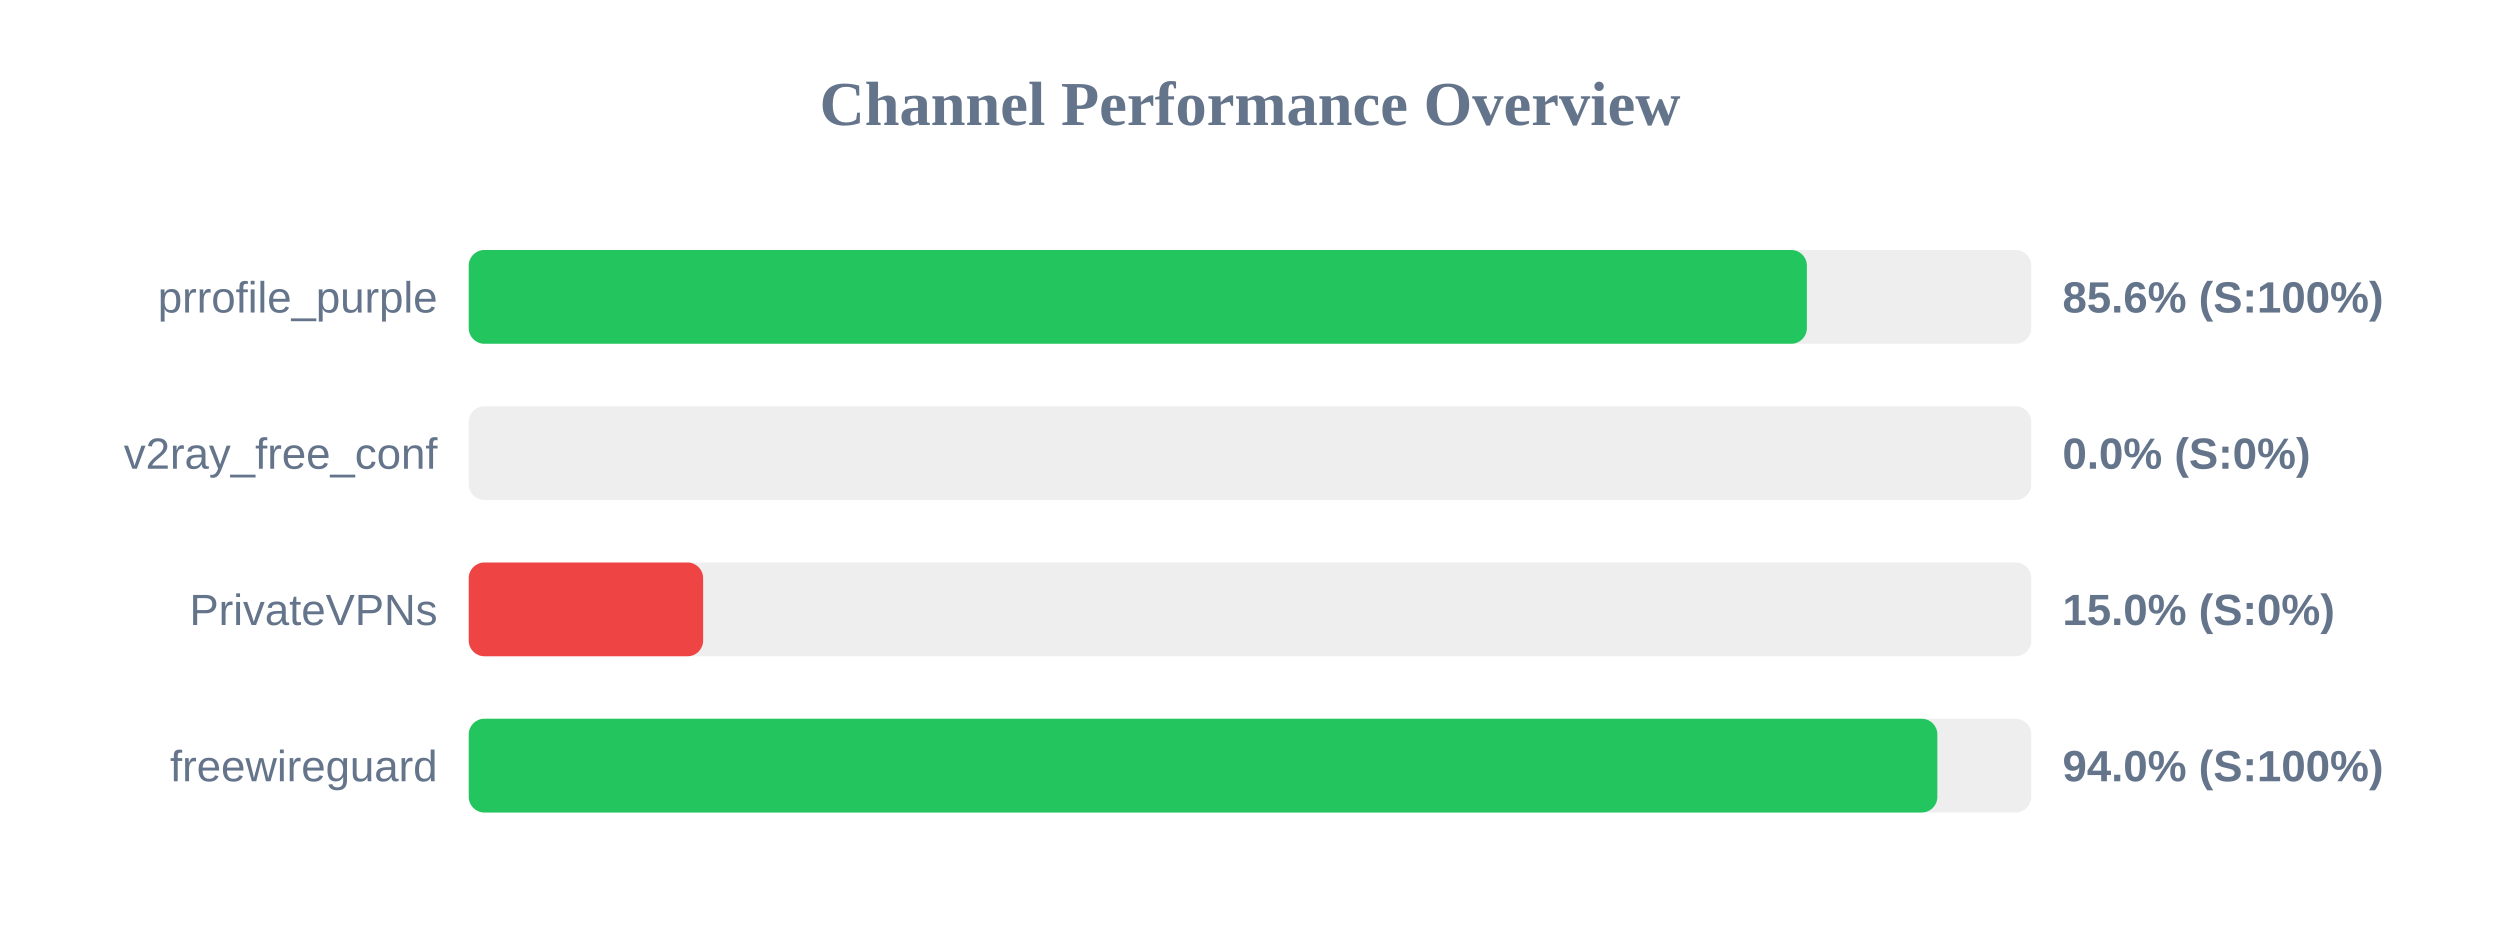
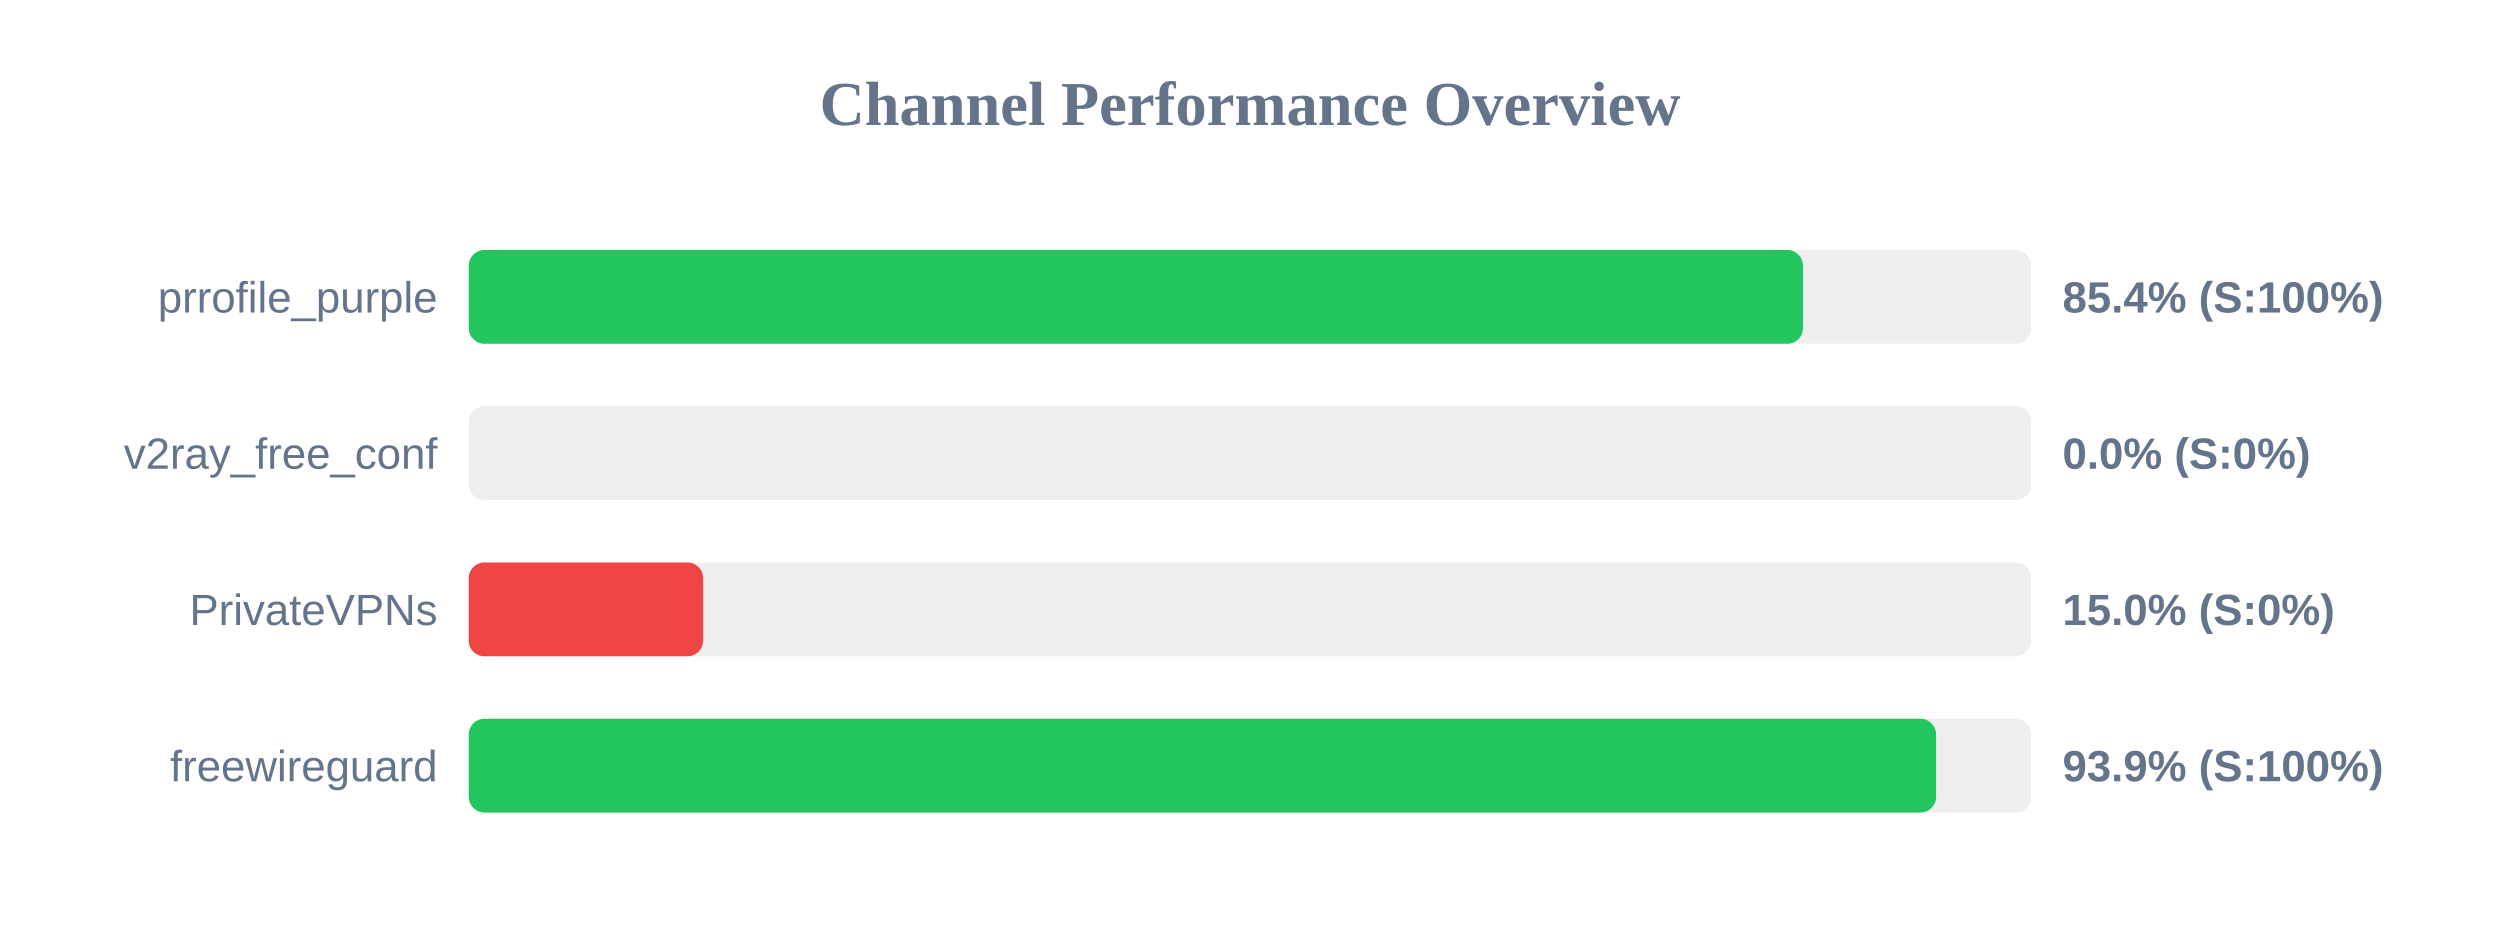
<svg xmlns="http://www.w3.org/2000/svg" width="800" height="300" version="1.1">
  <style>
        .row { font: 14px Arial; fill: #64748b; }
        .score { font: bold 14px Arial; fill: #64748b; }
    </style>
  <text x="400" y="40" text-anchor="middle" font-size="20px" font-weight="bold" fill="#64748b">Channel Performance Overview</text>
  <rect x="150" y="80" width="500" height="30" fill="#eee" rx="5" />
-   <rect x="150" y="80" width="428.2" height="30" fill="#22c55e" rx="5" />
+   <rect x="150" y="80" width="426.95" height="30" fill="#22c55e" rx="5" />
  <text x="140" y="100" text-anchor="end" class="row">prrofile_purple</text>
-   <text x="660" y="100" text-anchor="start" class="score">85.6% (S:100%)</text>
+   <text x="660" y="100" text-anchor="start" class="score">85.4% (S:100%)</text>
  <rect x="150" y="130" width="500" height="30" fill="#eee" rx="5" />
  <rect x="150" y="130" width="0.0" height="30" fill="#ef4444" rx="5" />
  <text x="140" y="150" text-anchor="end" class="row">v2ray_free_conf</text>
  <text x="660" y="150" text-anchor="start" class="score">0.0% (S:0%)</text>
  <rect x="150" y="180" width="500" height="30" fill="#eee" rx="5" />
  <rect x="150" y="180" width="75.0" height="30" fill="#ef4444" rx="5" />
  <text x="140" y="200" text-anchor="end" class="row">PrivateVPNs</text>
  <text x="660" y="200" text-anchor="start" class="score">15.0% (S:0%)</text>
  <rect x="150" y="230" width="500" height="30" fill="#eee" rx="5" />
-   <rect x="150" y="230" width="469.95" height="30" fill="#22c55e" rx="5" />
+   <rect x="150" y="230" width="469.55" height="30" fill="#22c55e" rx="5" />
  <text x="140" y="250" text-anchor="end" class="row">freewireguard</text>
-   <text x="660" y="250" text-anchor="start" class="score">94.0% (S:100%)</text>
+   <text x="660" y="250" text-anchor="start" class="score">93.9% (S:100%)</text>
</svg>
